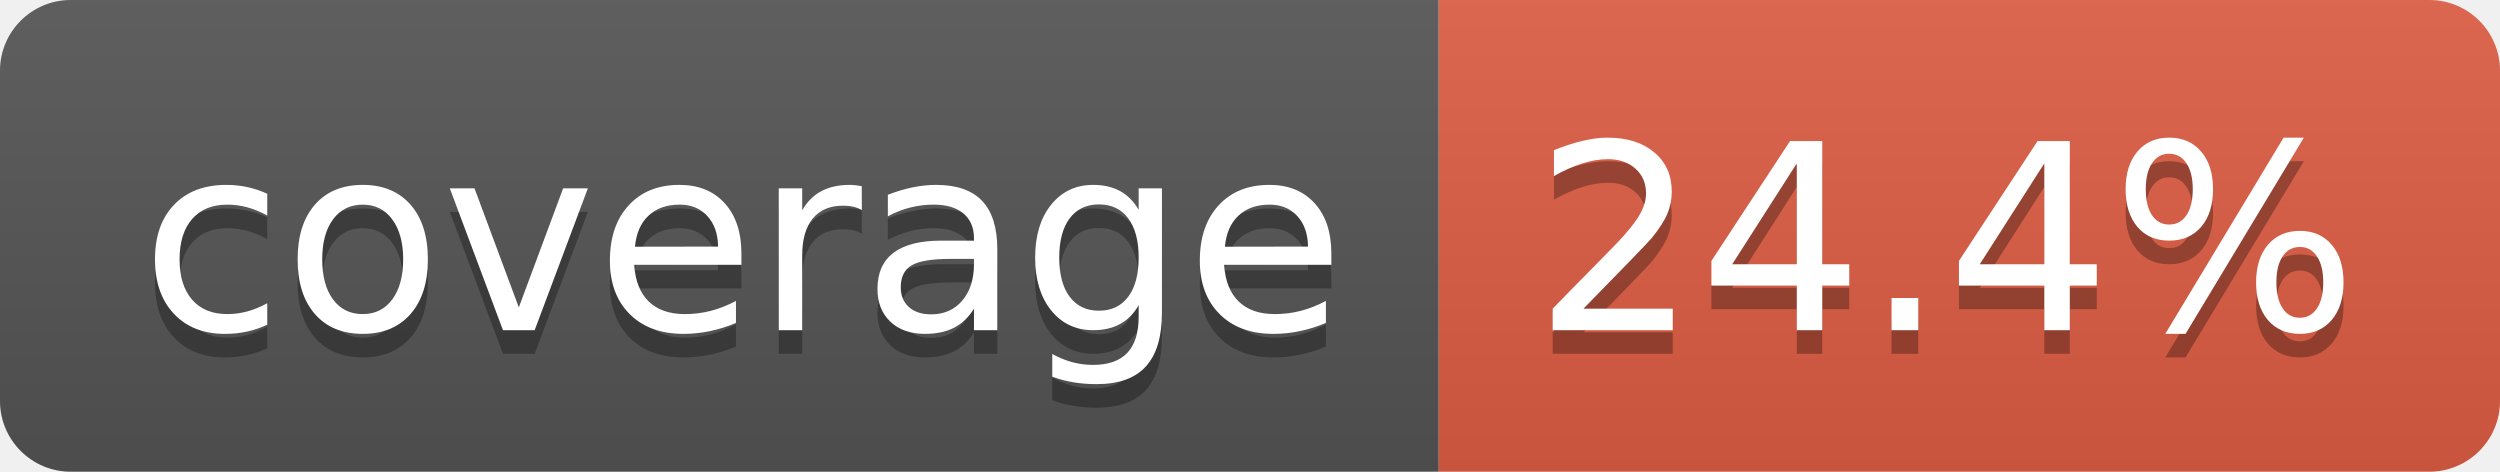
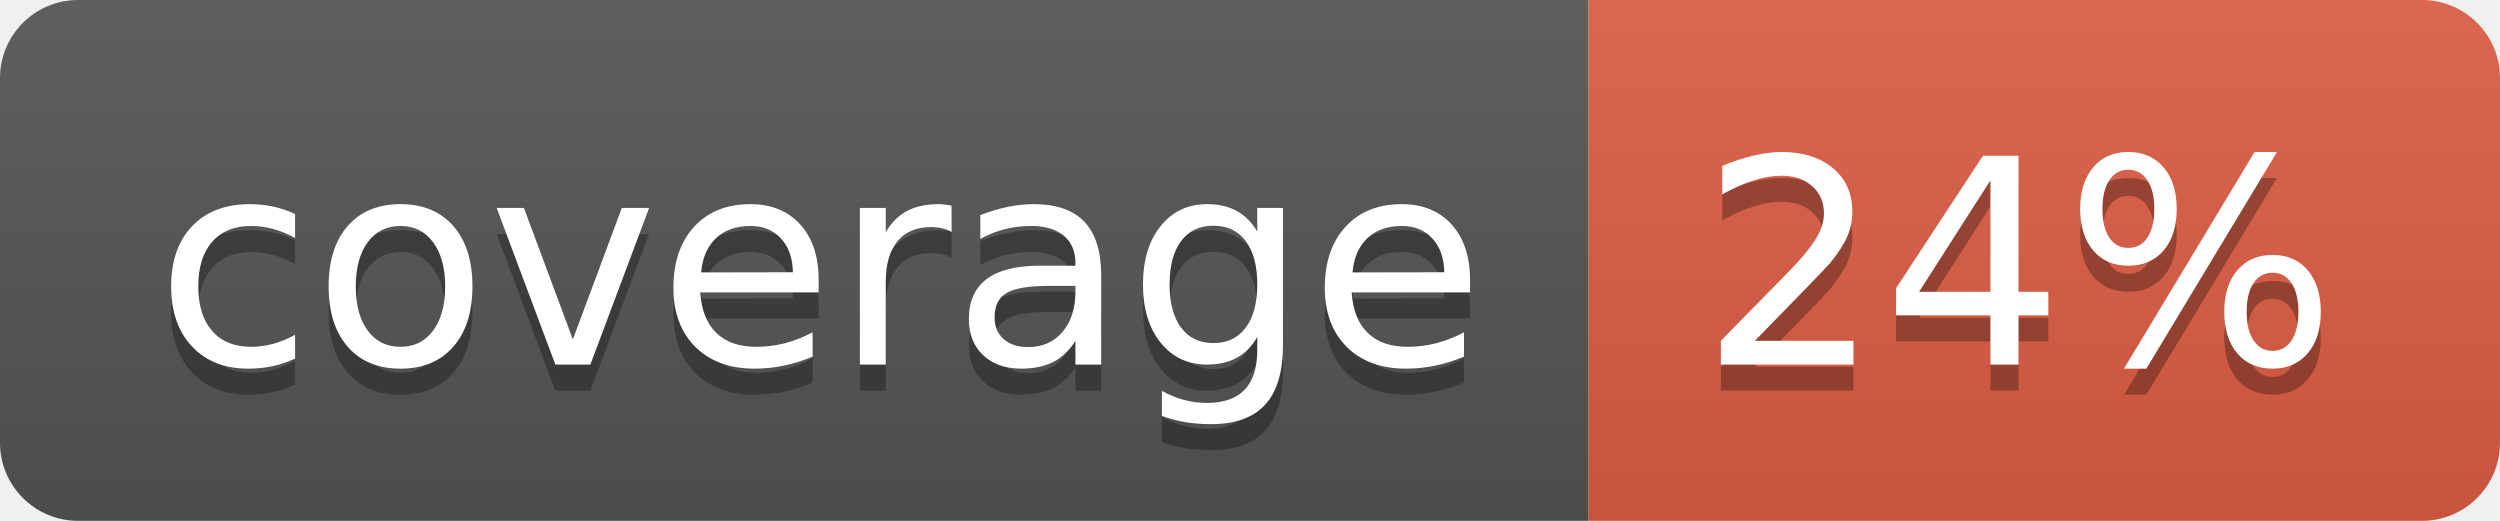
- <svg xmlns="http://www.w3.org/2000/svg" width="106" height="20" role="img" aria-label="coverage: 24.4%">
+ <svg xmlns="http://www.w3.org/2000/svg" width="96" height="20" role="img" aria-label="coverage: 24%">
  <linearGradient id="s" x2="0" y2="100%">
    <stop offset="0" stop-color="#bbb" stop-opacity=".1" />
    <stop offset="1" stop-opacity=".1" />
  </linearGradient>
  <clipPath id="r">
-     <rect width="106" height="20" rx="3" fill="#fff" />
+     <rect width="96" height="20" rx="3" fill="#fff" />
  </clipPath>
  <g clip-path="url(#r)">
    <rect width="61" height="20" fill="#555" />
-     <rect x="61" width="45" height="20" fill="#e05d44" />
-     <rect width="106" height="20" fill="url(#s)" />
+     <rect x="61" width="35" height="20" fill="#e05d44" />
+     <rect width="96" height="20" fill="url(#s)" />
  </g>
  <g fill="#fff" text-anchor="middle" font-family="Verdana,Geneva,DejaVu Sans,sans-serif" text-rendering="geometricPrecision" font-size="110">
    <text aria-hidden="true" x="315" y="150" fill="#010101" fill-opacity=".3" transform="scale(.1)" textLength="510">coverage</text>
    <text x="315" y="140" transform="scale(.1)" fill="#fff" textLength="510">coverage</text>
-     <text aria-hidden="true" x="825" y="150" fill="#010101" fill-opacity=".3" transform="scale(.1)" textLength="350">24.4%</text>
-     <text x="825" y="140" transform="scale(.1)" fill="#fff" textLength="350">24.4%</text>
+     <text aria-hidden="true" x="775" y="150" fill="#010101" fill-opacity=".3" transform="scale(.1)" textLength="245">24%</text>
+     <text x="775" y="140" transform="scale(.1)" fill="#fff" textLength="245">24%</text>
  </g>
</svg>
